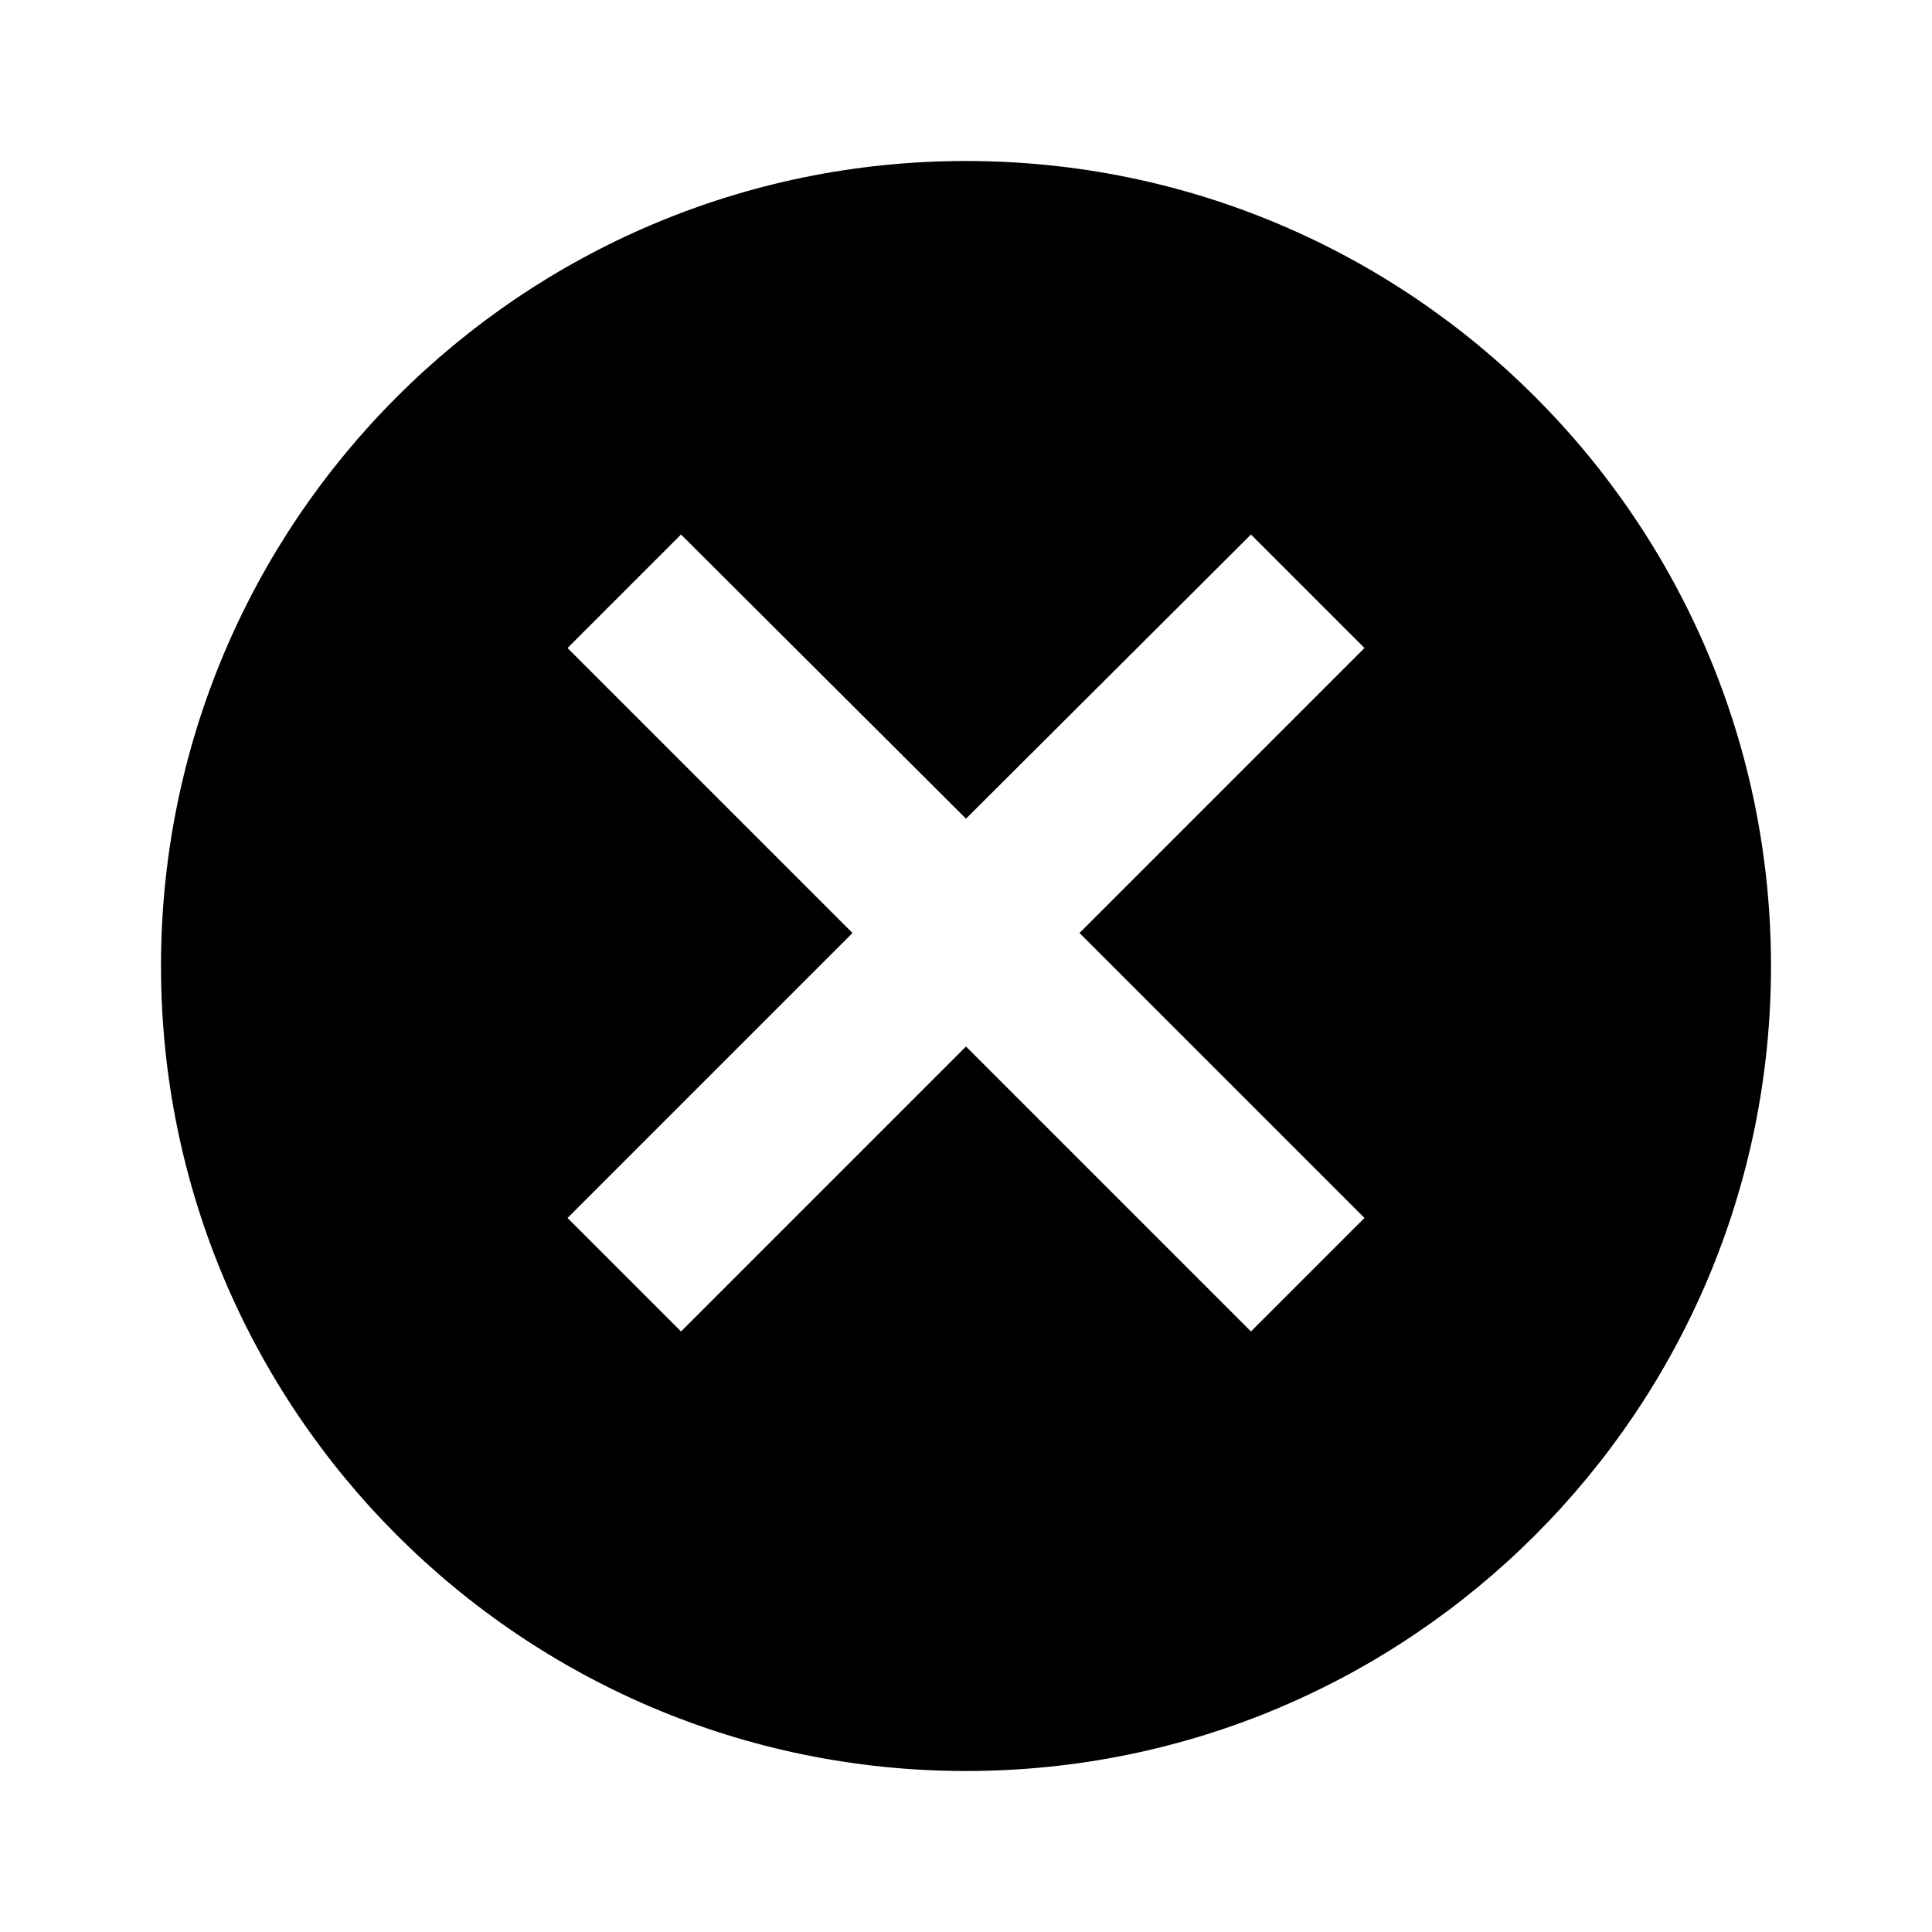
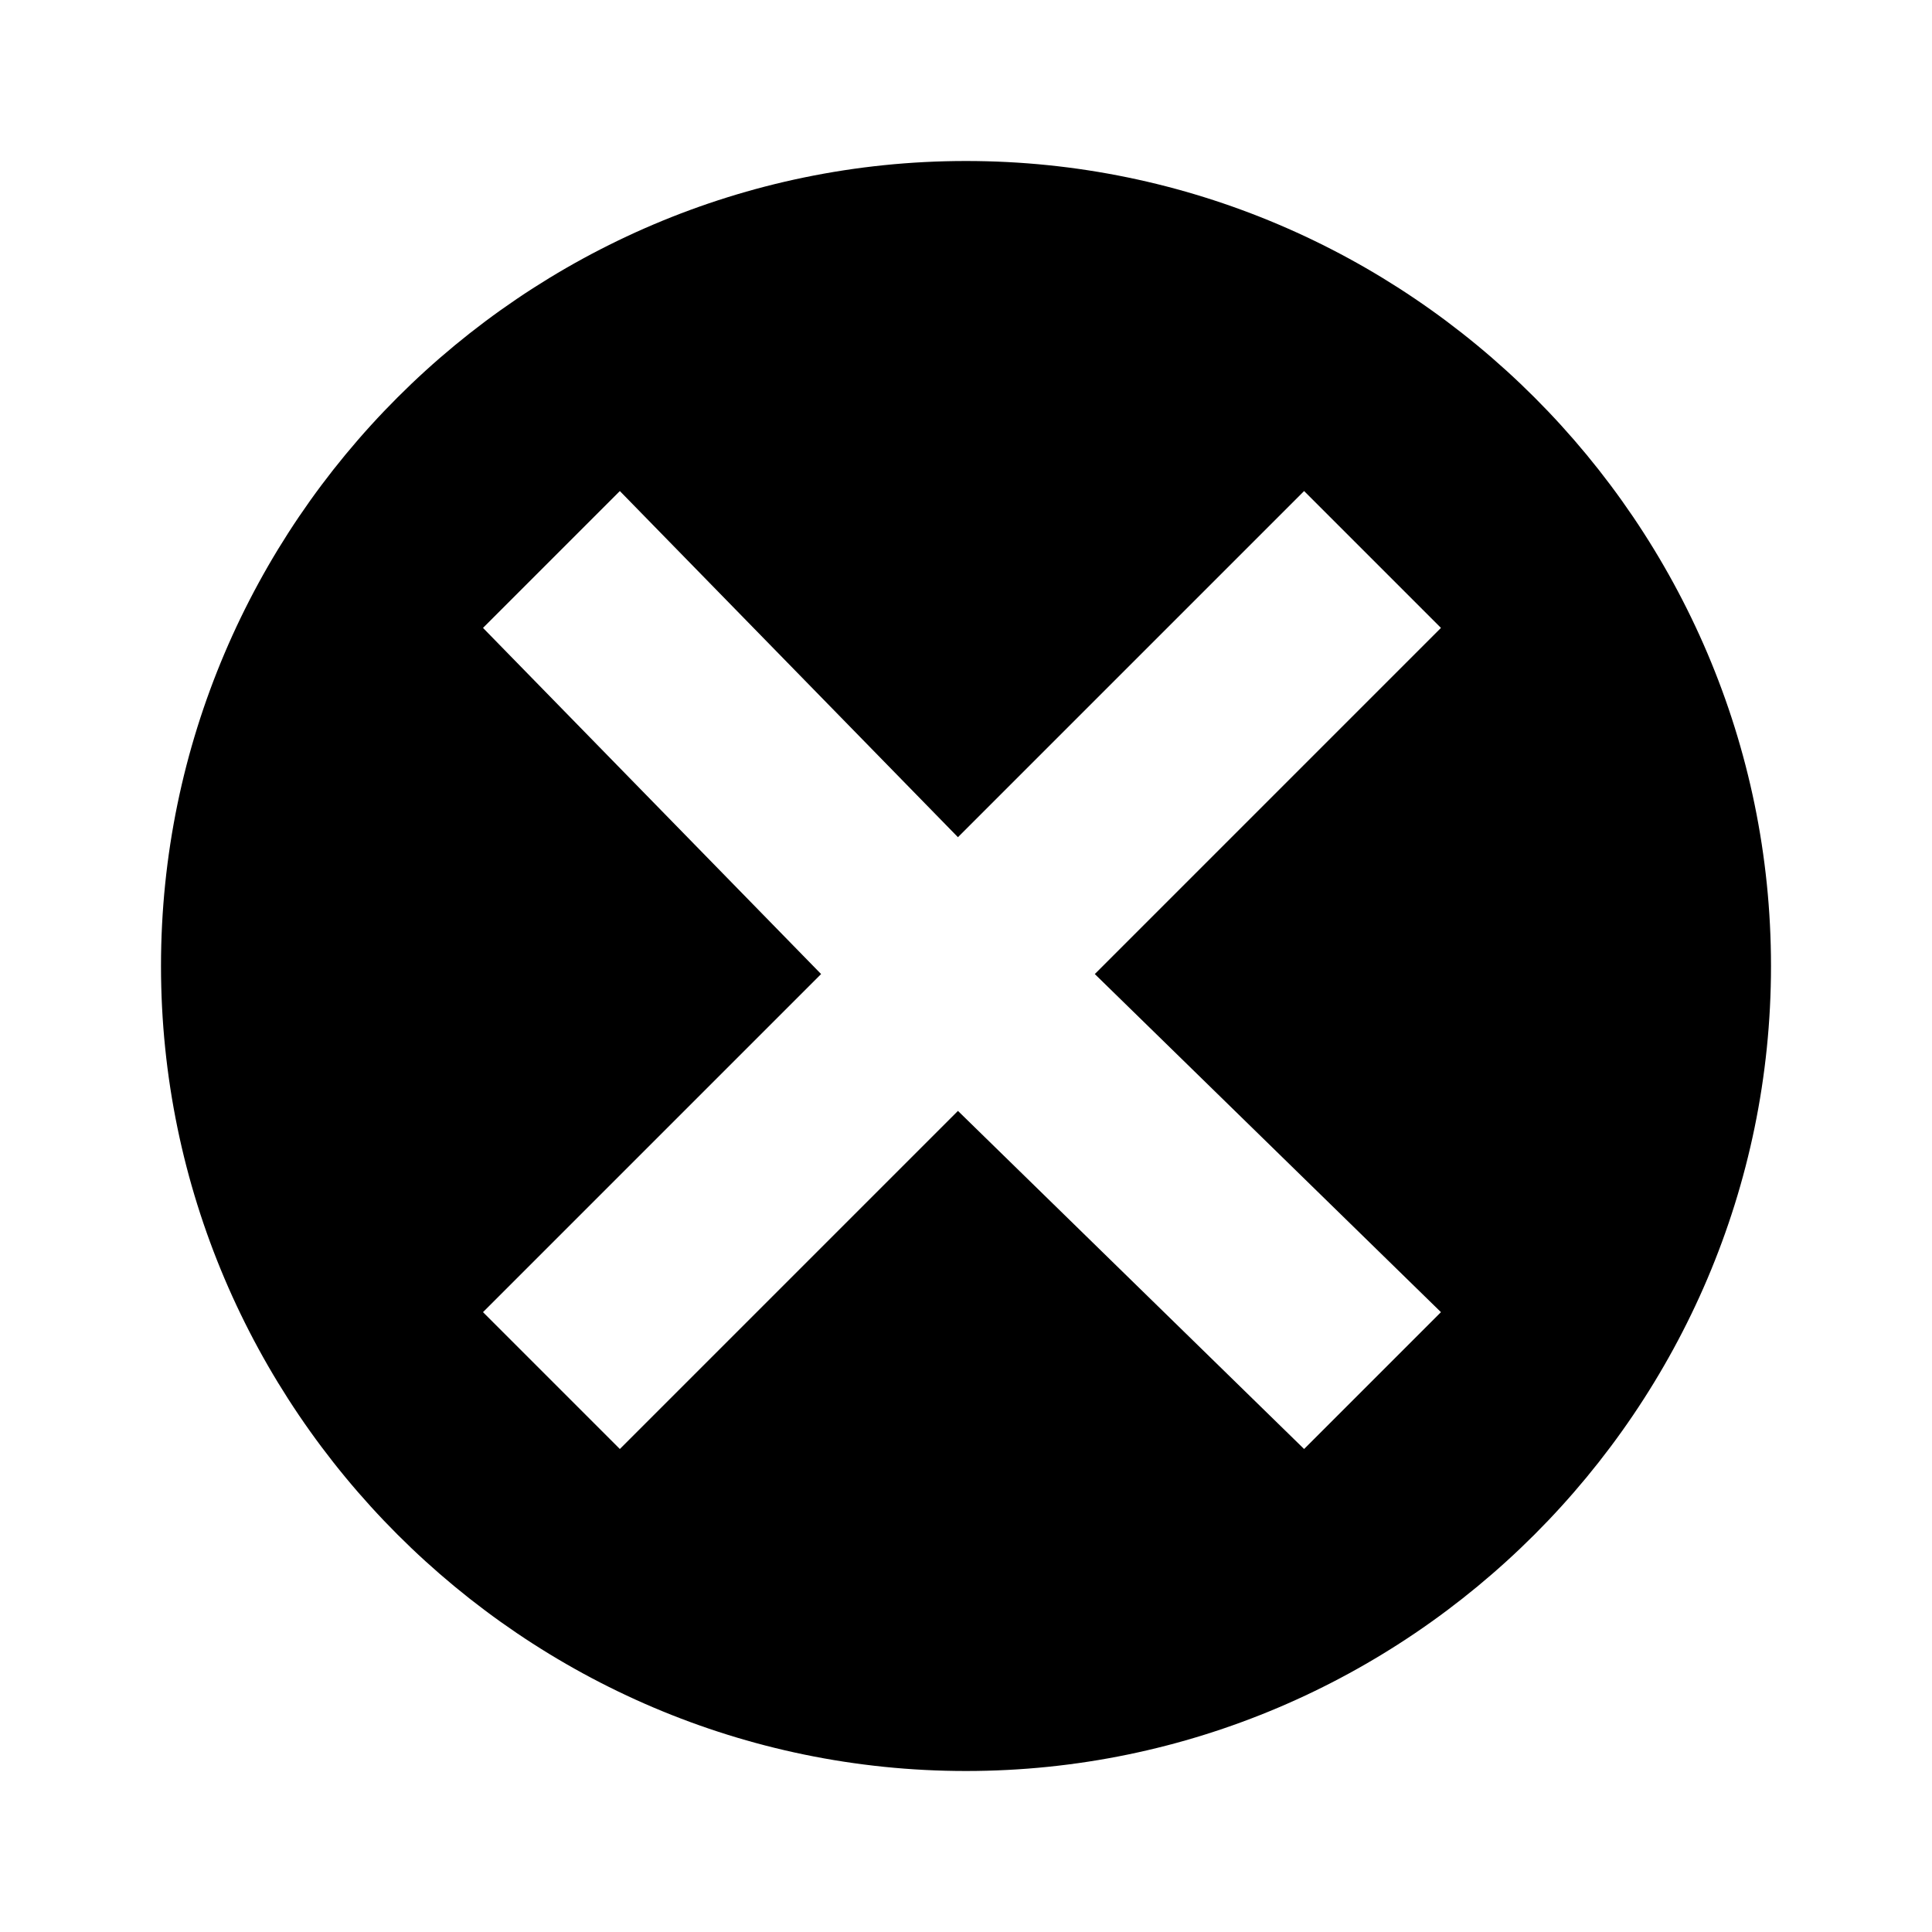
<svg xmlns="http://www.w3.org/2000/svg" viewBox="0 0 24 24">
-   <path fill-rule="evenodd" d="M12 2C6.48 2 2 6.48 2 12C2 17.52 6.48 22 12 22C17.52 22 22 17.52 22 12C22 6.48 17.52 2 12 2ZM16.95 8.05L15.54 6.64L12 10.17L8.46 6.64L7.05 8.05L10.59 11.59L7.05 15.13L8.46 16.54L12 13L15.54 16.54L16.95 15.13L13.41 11.59Z" fill="currentColor" />
+   <path fill-rule="evenodd" clip-rule="evenodd" d="M12 2C6.5 2 2 6.5 2 12C2 17.5 6.5 22 12 22C17.5 22 22 17.5 22 12C22 6.5 17.5 2 12 2ZM17.9 7.8L16.2 6.1L11.9 10.4L7.7 6.1L6 7.8L10.2 12.1L6 16.3L7.7 18L11.9 13.8L16.2 18L17.9 16.3L13.6 12.1L17.9 7.8Z" fill="currentColor" />
</svg>
